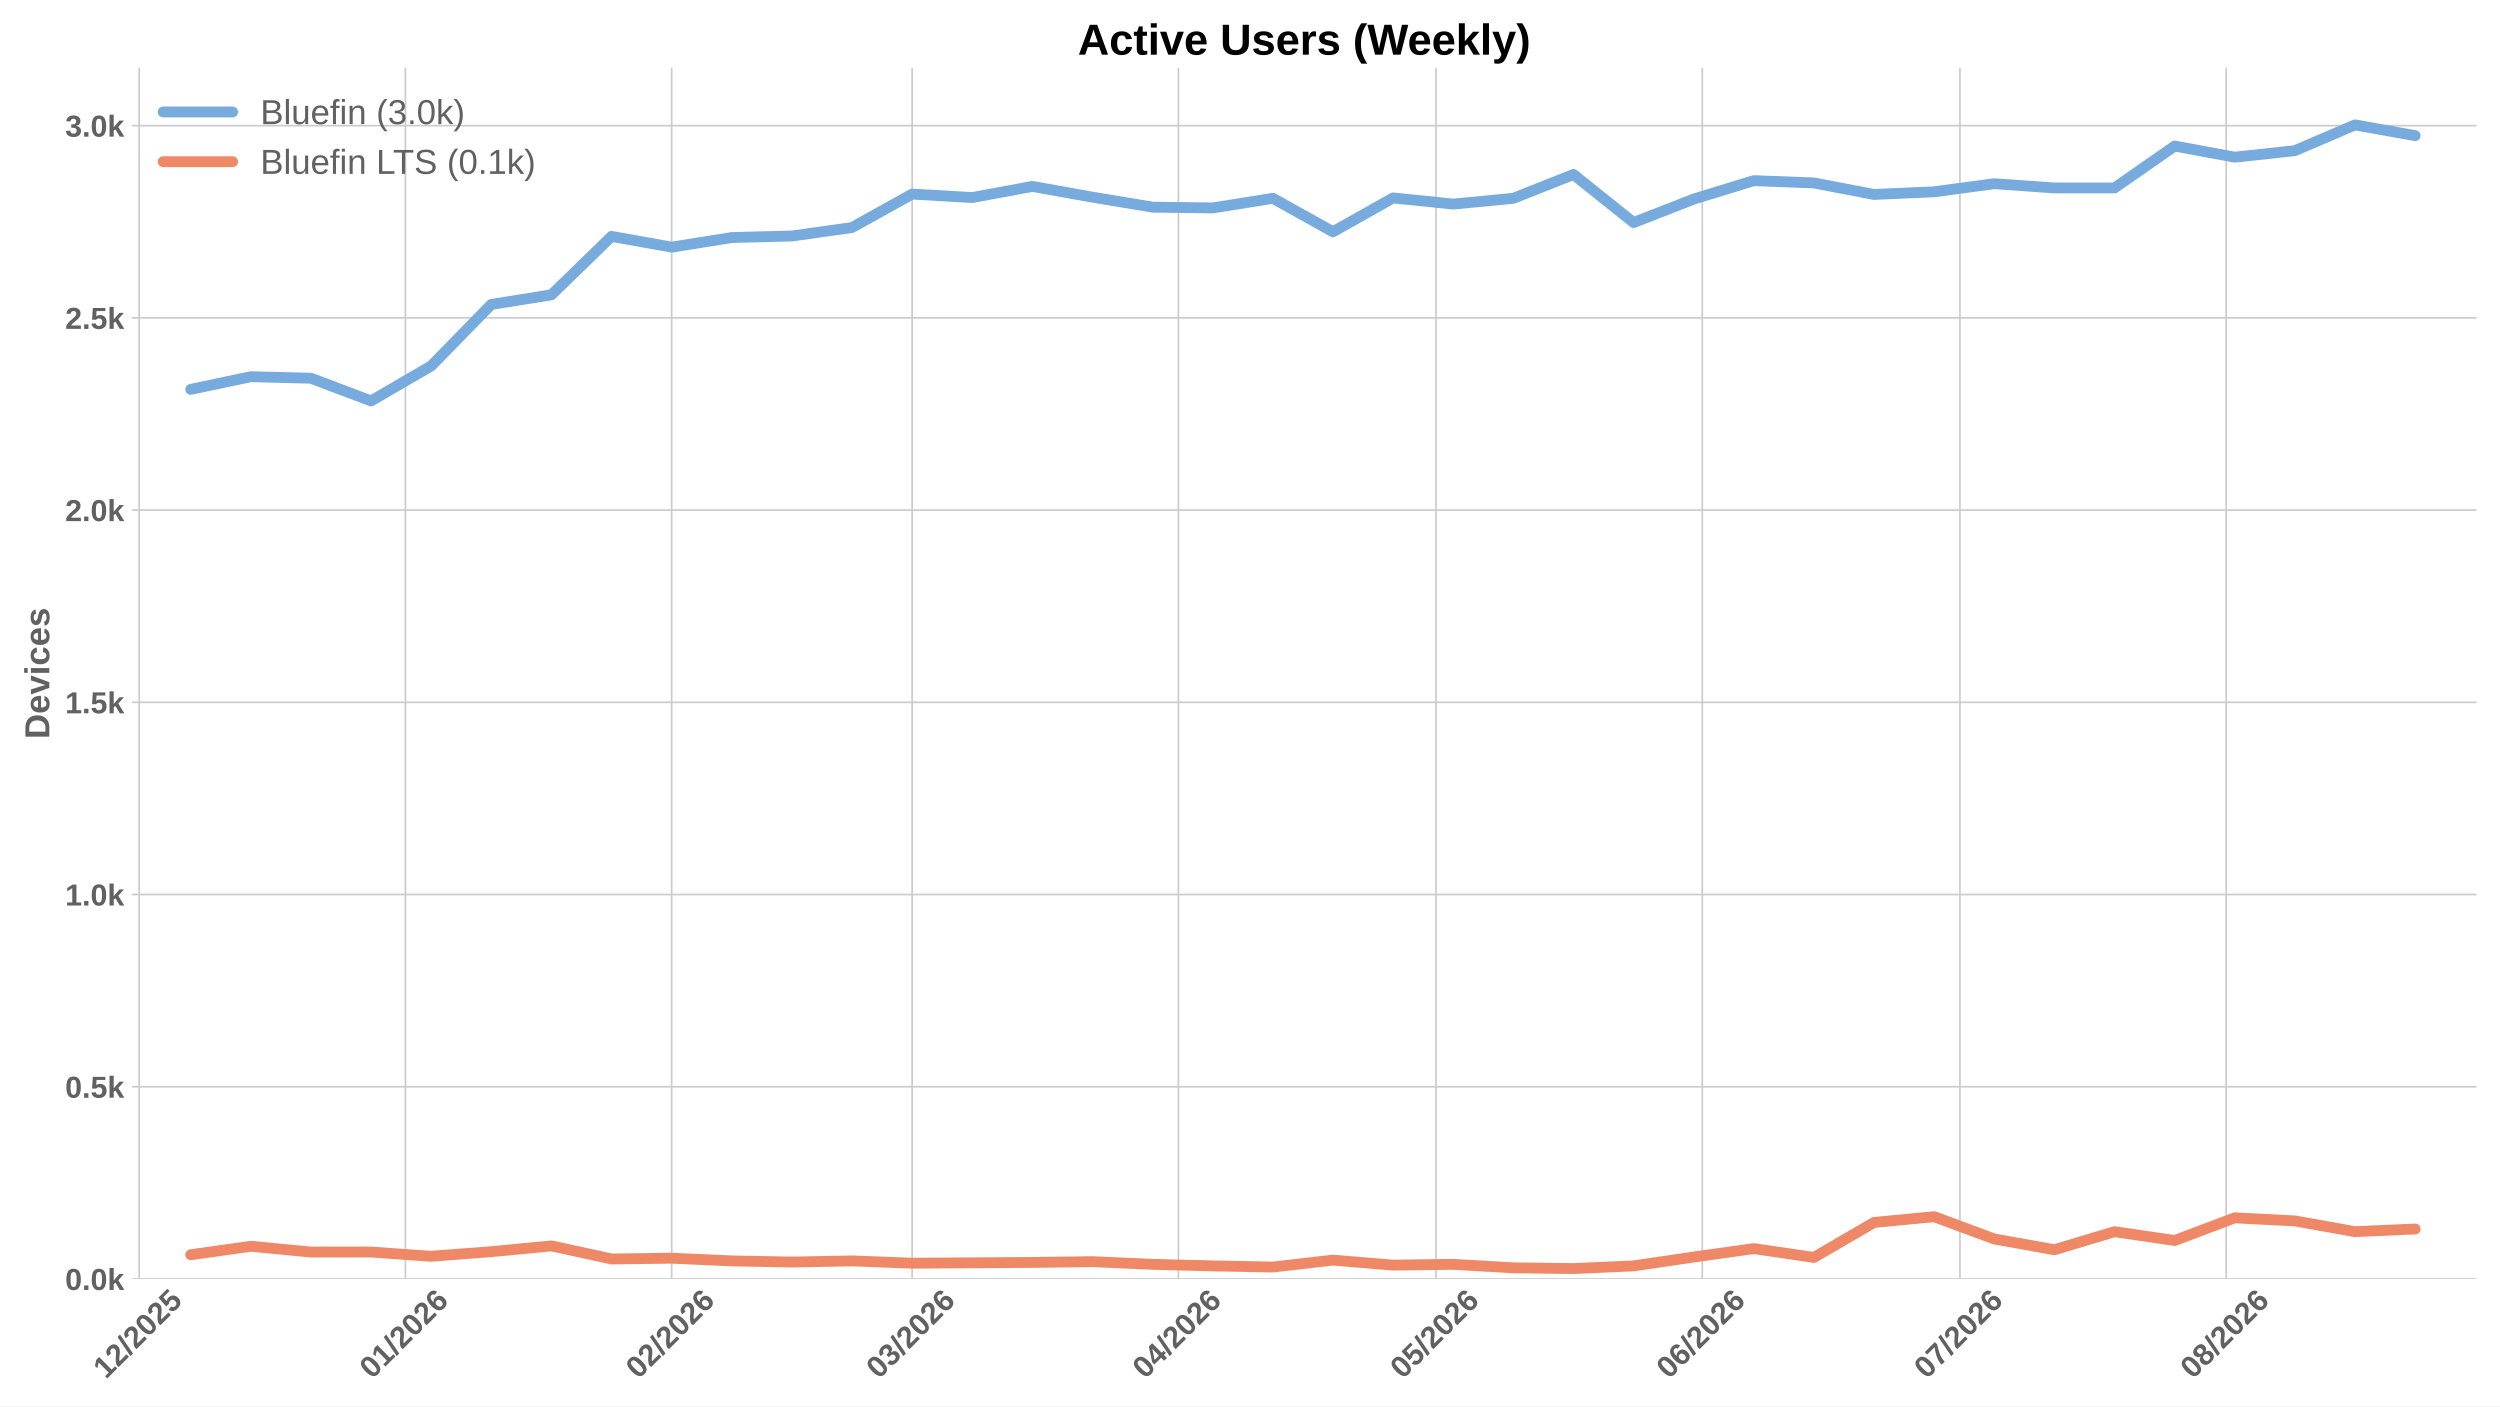
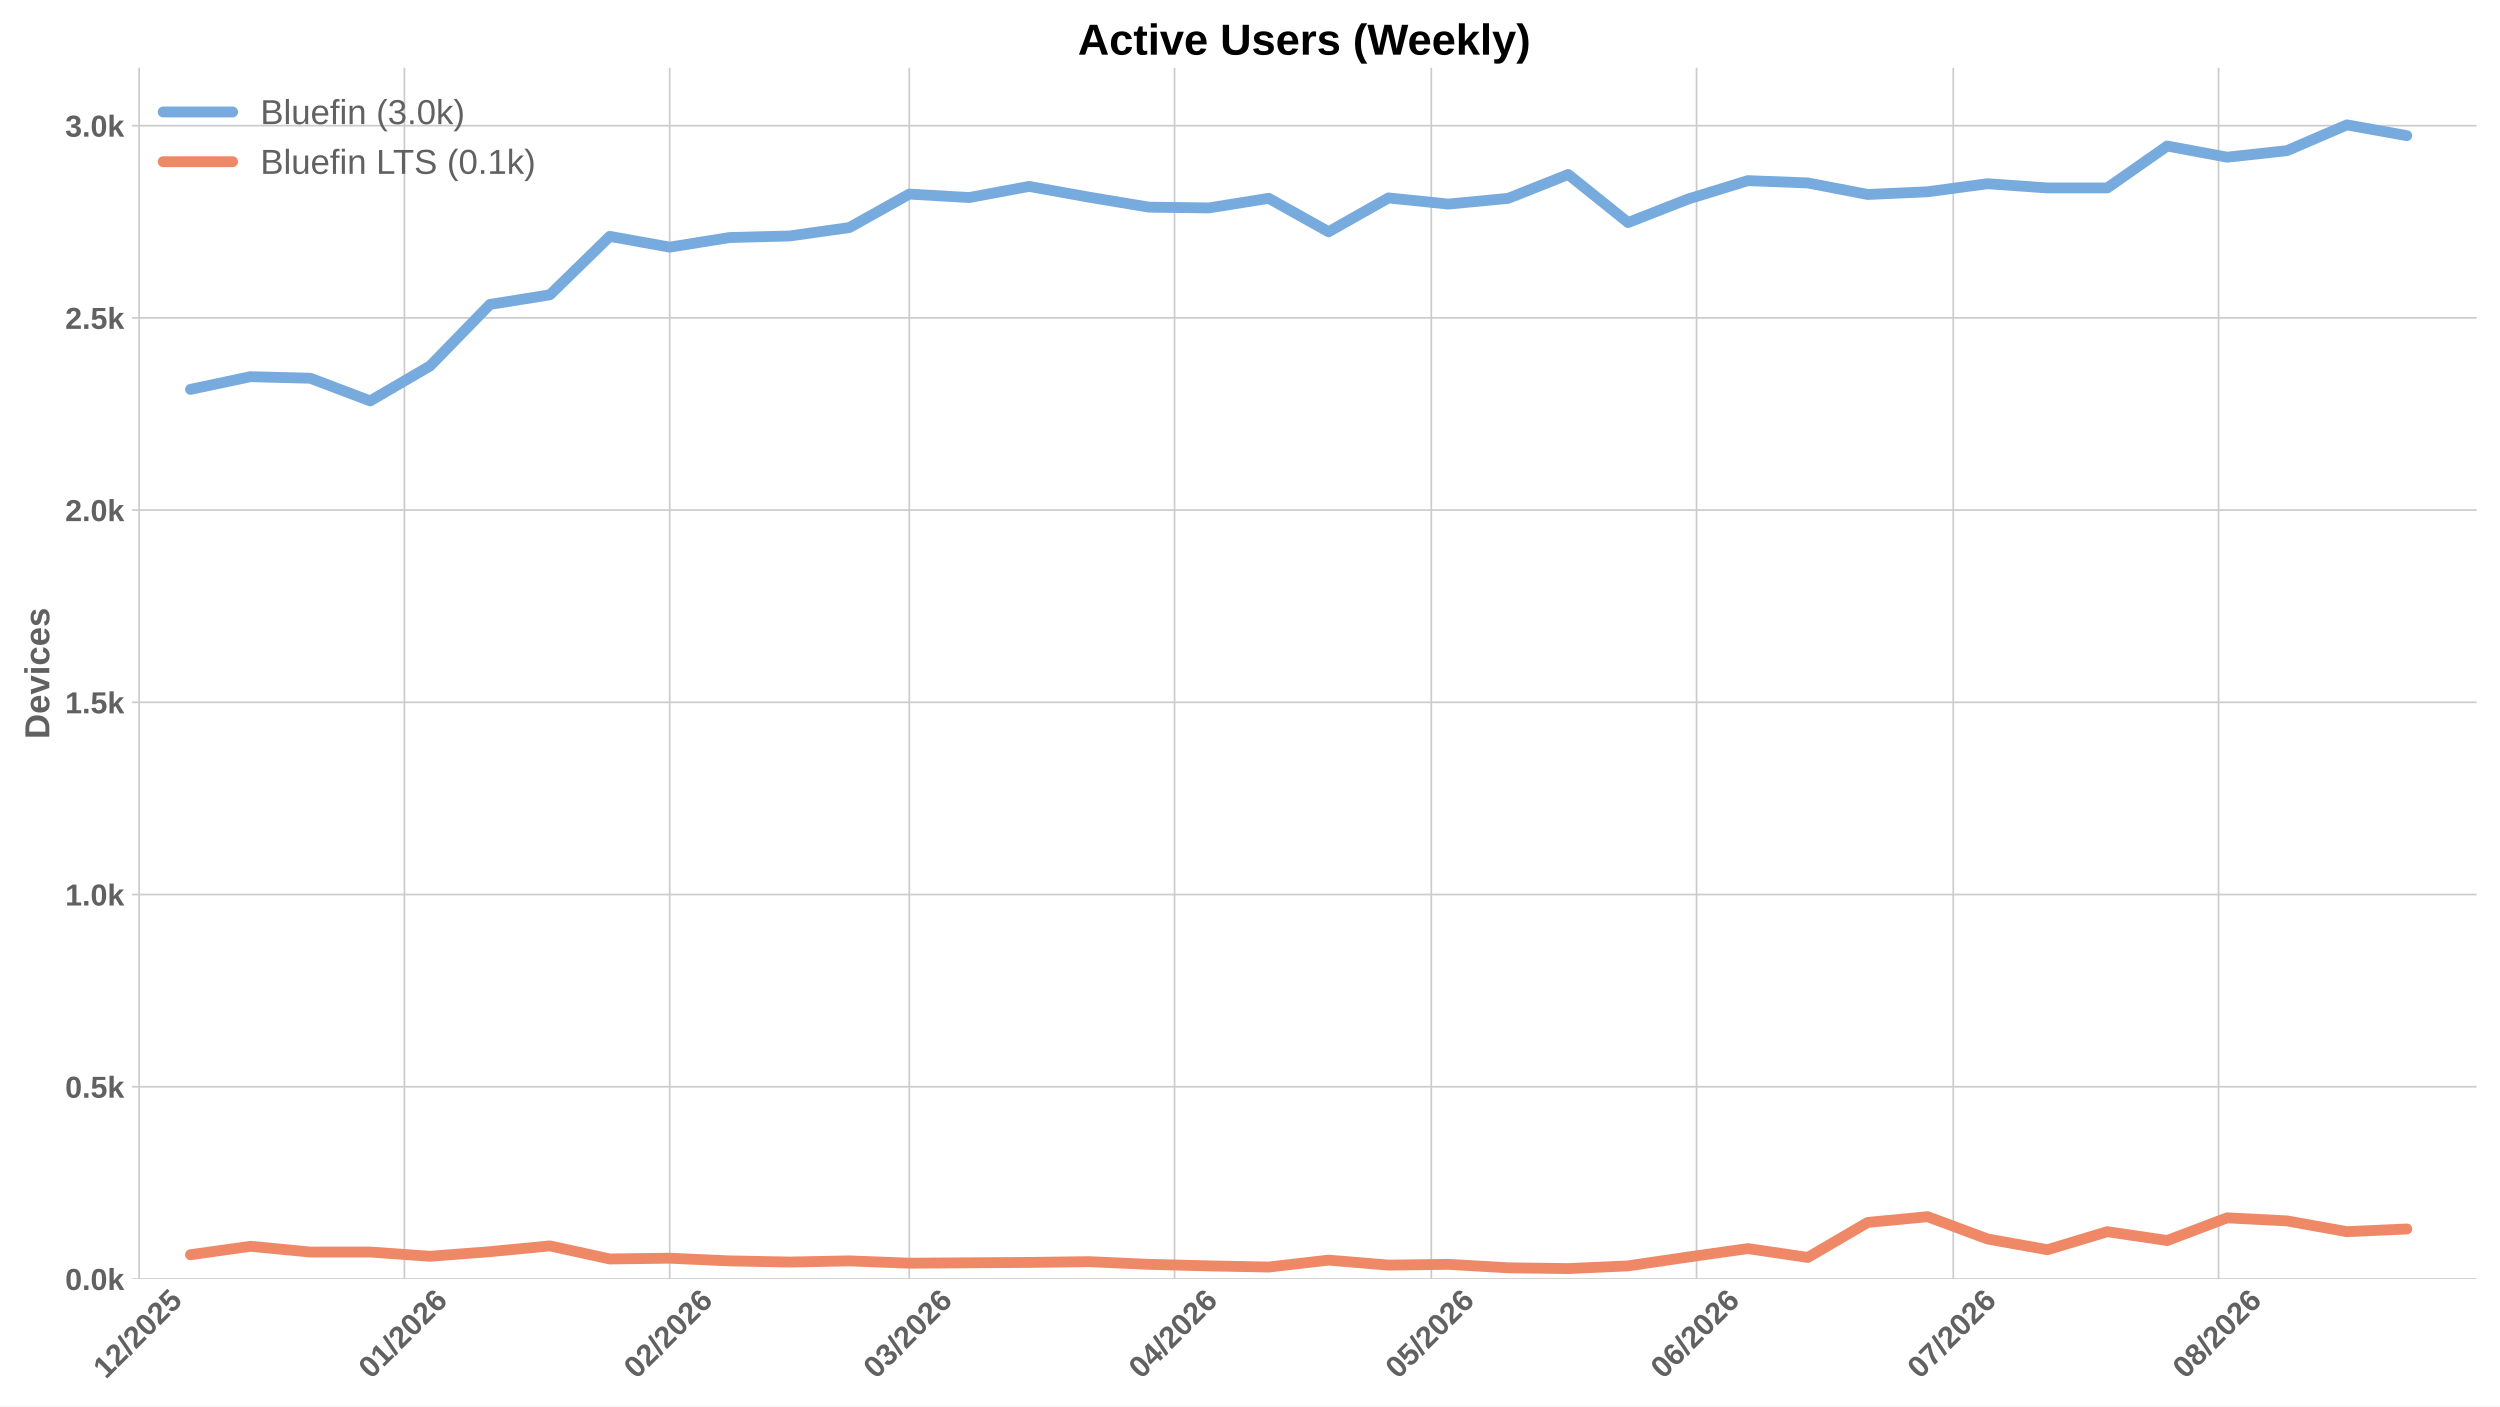
<svg xmlns="http://www.w3.org/2000/svg" xmlns:xlink="http://www.w3.org/1999/xlink" width="1152pt" height="648pt" viewBox="0 0 1152 648" version="1.1">
  <defs>
    <style type="text/css">*{stroke-linejoin: round; stroke-linecap: butt}</style>
  </defs>
  <g id="figure_1">
    <g id="patch_1">
      <path d="M 0 648  L 1152 648  L 1152 0  L 0 0  z " style="fill: #ffffff" />
    </g>
    <g id="axes_1">
      <g id="patch_2">
        <path d="M 60.78 589.343  L 1141.2 589.343  L 1141.2 31.2  L 60.78 31.2  z " style="fill: #ffffff" />
      </g>
      <g id="matplotlib.axis_1">
        <g id="xtick_1">
          <g id="line2d_1">
-             <path d="M 64.134 589.343  L 64.134 31.2  " clip-path="url(#p8ce7e74203)" style="fill: none; stroke: #cccccc; stroke-width: 0.8; stroke-linecap: round" />
+             <path d="M 64.121 589.343  L 64.121 31.2  " clip-path="url(#p539573b011)" style="fill: none; stroke: #cccccc; stroke-width: 0.8; stroke-linecap: round" />
          </g>
          <g id="line2d_2" />
          <g id="text_1">
-             <g style="fill: #616161" transform="translate(48.80349 635.7977) rotate(-45) scale(0.14 -0.14)">
+             <g style="fill: #616161" transform="translate(48.79023 635.7977) rotate(-45) scale(0.14 -0.14)">
              <defs>
                <path id="LiberationSans-Bold-31" d="M 403 0  L 403 653  L 1494 653  L 1494 3656  L 438 2997  L 438 3688  L 1541 4403  L 2372 4403  L 2372 653  L 3381 653  L 3381 0  L 403 0  z " transform="scale(0.015625)" />
                <path id="LiberationSans-Bold-32" d="M 222 0  L 222 609  Q 394 988 711 1347  Q 1028 1706 1509 2097  Q 1972 2472 2158 2715  Q 2344 2959 2344 3194  Q 2344 3769 1766 3769  Q 1484 3769 1336 3617  Q 1188 3466 1144 3163  L 259 3213  Q 334 3825 717 4147  Q 1100 4469 1759 4469  Q 2472 4469 2853 4144  Q 3234 3819 3234 3231  Q 3234 2922 3112 2672  Q 2991 2422 2800 2211  Q 2609 2000 2376 1815  Q 2144 1631 1925 1456  Q 1706 1281 1526 1103  Q 1347 925 1259 722  L 3303 722  L 3303 0  L 222 0  z " transform="scale(0.015625)" />
                <path id="LiberationSans-Bold-2f" d="M 63 -128  L 972 4638  L 1716 4638  L 822 -128  L 63 -128  z " transform="scale(0.015625)" />
                <path id="LiberationSans-Bold-30" d="M 3297 2203  Q 3297 1088 2914 512  Q 2531 -63 1766 -63  Q 253 -63 253 2203  Q 253 2994 418 3494  Q 584 3994 915 4231  Q 1247 4469 1791 4469  Q 2572 4469 2934 3903  Q 3297 3338 3297 2203  z M 2416 2203  Q 2416 2813 2356 3150  Q 2297 3488 2165 3634  Q 2034 3781 1784 3781  Q 1519 3781 1383 3632  Q 1247 3484 1189 3148  Q 1131 2813 1131 2203  Q 1131 1600 1192 1261  Q 1253 922 1386 775  Q 1519 628 1772 628  Q 2022 628 2158 783  Q 2294 938 2355 1278  Q 2416 1619 2416 2203  z " transform="scale(0.015625)" />
                <path id="LiberationSans-Bold-35" d="M 3381 1466  Q 3381 766 2945 351  Q 2509 -63 1750 -63  Q 1088 -63 689 235  Q 291 534 197 1100  L 1075 1172  Q 1144 891 1319 762  Q 1494 634 1759 634  Q 2088 634 2283 843  Q 2478 1053 2478 1447  Q 2478 1794 2293 2001  Q 2109 2209 1778 2209  Q 1413 2209 1181 1925  L 325 1925  L 478 4403  L 3125 4403  L 3125 3750  L 1275 3750  L 1203 2638  Q 1522 2919 2000 2919  Q 2628 2919 3004 2528  Q 3381 2138 3381 1466  z " transform="scale(0.015625)" />
              </defs>
              <use xlink:href="#LiberationSans-Bold-31" />
              <use xlink:href="#LiberationSans-Bold-32" transform="translate(55.61523 0)" />
              <use xlink:href="#LiberationSans-Bold-2f" transform="translate(111.2305 0)" />
              <use xlink:href="#LiberationSans-Bold-32" transform="translate(139.0137 0)" />
              <use xlink:href="#LiberationSans-Bold-30" transform="translate(194.6289 0)" />
              <use xlink:href="#LiberationSans-Bold-32" transform="translate(250.2441 0)" />
              <use xlink:href="#LiberationSans-Bold-35" transform="translate(305.8594 0)" />
            </g>
          </g>
        </g>
        <g id="xtick_2">
          <g id="line2d_3">
-             <path d="M 186.819 589.343  L 186.819 31.2  " clip-path="url(#p8ce7e74203)" style="fill: none; stroke: #cccccc; stroke-width: 0.8; stroke-linecap: round" />
+             <path d="M 186.358 589.343  L 186.358 31.2  " clip-path="url(#p539573b011)" style="fill: none; stroke: #cccccc; stroke-width: 0.8; stroke-linecap: round" />
          </g>
          <g id="line2d_4" />
          <g id="text_2">
-             <g style="fill: #616161" transform="translate(171.4885 635.7977) rotate(-45) scale(0.14 -0.14)">
+             <g style="fill: #616161" transform="translate(171.0275 635.7977) rotate(-45) scale(0.14 -0.14)">
              <defs>
                <path id="LiberationSans-Bold-36" d="M 3328 1441  Q 3328 738 2934 337  Q 2541 -63 1847 -63  Q 1069 -63 651 482  Q 234 1028 234 2100  Q 234 3278 657 3873  Q 1081 4469 1869 4469  Q 2428 4469 2751 4222  Q 3075 3975 3209 3456  L 2381 3341  Q 2263 3775 1850 3775  Q 1497 3775 1295 3422  Q 1094 3069 1094 2350  Q 1234 2584 1484 2709  Q 1734 2834 2050 2834  Q 2641 2834 2984 2459  Q 3328 2084 3328 1441  z M 2447 1416  Q 2447 1791 2273 1989  Q 2100 2188 1797 2188  Q 1506 2188 1331 2002  Q 1156 1816 1156 1509  Q 1156 1125 1339 873  Q 1522 622 1819 622  Q 2116 622 2281 833  Q 2447 1044 2447 1416  z " transform="scale(0.015625)" />
              </defs>
              <use xlink:href="#LiberationSans-Bold-30" />
              <use xlink:href="#LiberationSans-Bold-31" transform="translate(55.61523 0)" />
              <use xlink:href="#LiberationSans-Bold-2f" transform="translate(111.2305 0)" />
              <use xlink:href="#LiberationSans-Bold-32" transform="translate(139.0137 0)" />
              <use xlink:href="#LiberationSans-Bold-30" transform="translate(194.6289 0)" />
              <use xlink:href="#LiberationSans-Bold-32" transform="translate(250.2441 0)" />
              <use xlink:href="#LiberationSans-Bold-36" transform="translate(305.8594 0)" />
            </g>
          </g>
        </g>
        <g id="xtick_3">
          <g id="line2d_5">
-             <path d="M 309.504 589.343  L 309.504 31.2  " clip-path="url(#p8ce7e74203)" style="fill: none; stroke: #cccccc; stroke-width: 0.8; stroke-linecap: round" />
+             <path d="M 308.595 589.343  L 308.595 31.2  " clip-path="url(#p539573b011)" style="fill: none; stroke: #cccccc; stroke-width: 0.8; stroke-linecap: round" />
          </g>
          <g id="line2d_6" />
          <g id="text_3">
-             <g style="fill: #616161" transform="translate(294.1736 635.7977) rotate(-45) scale(0.14 -0.14)">
+             <g style="fill: #616161" transform="translate(293.2648 635.7977) rotate(-45) scale(0.14 -0.14)">
              <use xlink:href="#LiberationSans-Bold-30" />
              <use xlink:href="#LiberationSans-Bold-32" transform="translate(55.61523 0)" />
              <use xlink:href="#LiberationSans-Bold-2f" transform="translate(111.2305 0)" />
              <use xlink:href="#LiberationSans-Bold-32" transform="translate(139.0137 0)" />
              <use xlink:href="#LiberationSans-Bold-30" transform="translate(194.6289 0)" />
              <use xlink:href="#LiberationSans-Bold-32" transform="translate(250.2441 0)" />
              <use xlink:href="#LiberationSans-Bold-36" transform="translate(305.8594 0)" />
            </g>
          </g>
        </g>
        <g id="xtick_4">
          <g id="line2d_7">
-             <path d="M 420.316 589.343  L 420.316 31.2  " clip-path="url(#p8ce7e74203)" style="fill: none; stroke: #cccccc; stroke-width: 0.8; stroke-linecap: round" />
+             <path d="M 419.003 589.343  L 419.003 31.2  " clip-path="url(#p539573b011)" style="fill: none; stroke: #cccccc; stroke-width: 0.8; stroke-linecap: round" />
          </g>
          <g id="line2d_8" />
          <g id="text_4">
-             <g style="fill: #616161" transform="translate(404.9859 635.7977) rotate(-45) scale(0.14 -0.14)">
+             <g style="fill: #616161" transform="translate(403.6727 635.7977) rotate(-45) scale(0.14 -0.14)">
              <defs>
                <path id="LiberationSans-Bold-33" d="M 3328 1222  Q 3328 603 2922 265  Q 2516 -72 1766 -72  Q 1056 -72 637 254  Q 219 581 147 1197  L 1041 1275  Q 1125 641 1763 641  Q 2078 641 2253 797  Q 2428 953 2428 1275  Q 2428 1569 2215 1725  Q 2003 1881 1584 1881  L 1278 1881  L 1278 2591  L 1566 2591  Q 1944 2591 2134 2745  Q 2325 2900 2325 3188  Q 2325 3459 2173 3614  Q 2022 3769 1731 3769  Q 1459 3769 1292 3619  Q 1125 3469 1100 3194  L 222 3256  Q 291 3825 694 4147  Q 1097 4469 1747 4469  Q 2438 4469 2827 4158  Q 3216 3847 3216 3297  Q 3216 2884 2973 2618  Q 2731 2353 2275 2266  L 2275 2253  Q 2781 2194 3054 1920  Q 3328 1647 3328 1222  z " transform="scale(0.015625)" />
              </defs>
              <use xlink:href="#LiberationSans-Bold-30" />
              <use xlink:href="#LiberationSans-Bold-33" transform="translate(55.61523 0)" />
              <use xlink:href="#LiberationSans-Bold-2f" transform="translate(111.2305 0)" />
              <use xlink:href="#LiberationSans-Bold-32" transform="translate(139.0137 0)" />
              <use xlink:href="#LiberationSans-Bold-30" transform="translate(194.6289 0)" />
              <use xlink:href="#LiberationSans-Bold-32" transform="translate(250.2441 0)" />
              <use xlink:href="#LiberationSans-Bold-36" transform="translate(305.8594 0)" />
            </g>
          </g>
        </g>
        <g id="xtick_5">
          <g id="line2d_9">
-             <path d="M 543.001 589.343  L 543.001 31.2  " clip-path="url(#p8ce7e74203)" style="fill: none; stroke: #cccccc; stroke-width: 0.8; stroke-linecap: round" />
+             <path d="M 541.24 589.343  L 541.24 31.2  " clip-path="url(#p539573b011)" style="fill: none; stroke: #cccccc; stroke-width: 0.8; stroke-linecap: round" />
          </g>
          <g id="line2d_10" />
          <g id="text_5">
-             <g style="fill: #616161" transform="translate(527.671 635.7977) rotate(-45) scale(0.14 -0.14)">
+             <g style="fill: #616161" transform="translate(525.91 635.7977) rotate(-45) scale(0.14 -0.14)">
              <defs>
                <path id="LiberationSans-Bold-34" d="M 2938 897  L 2938 0  L 2100 0  L 2100 897  L 97 897  L 97 1556  L 1956 4403  L 2938 4403  L 2938 1550  L 3525 1550  L 3525 897  L 2938 897  z M 2100 2991  Q 2100 3159 2111 3356  Q 2122 3553 2128 3609  Q 2047 3434 1834 3103  L 813 1550  L 2100 1550  L 2100 2991  z " transform="scale(0.015625)" />
              </defs>
              <use xlink:href="#LiberationSans-Bold-30" />
              <use xlink:href="#LiberationSans-Bold-34" transform="translate(55.61523 0)" />
              <use xlink:href="#LiberationSans-Bold-2f" transform="translate(111.2305 0)" />
              <use xlink:href="#LiberationSans-Bold-32" transform="translate(139.0137 0)" />
              <use xlink:href="#LiberationSans-Bold-30" transform="translate(194.6289 0)" />
              <use xlink:href="#LiberationSans-Bold-32" transform="translate(250.2441 0)" />
              <use xlink:href="#LiberationSans-Bold-36" transform="translate(305.8594 0)" />
            </g>
          </g>
        </g>
        <g id="xtick_6">
          <g id="line2d_11">
-             <path d="M 661.729 589.343  L 661.729 31.2  " clip-path="url(#p8ce7e74203)" style="fill: none; stroke: #cccccc; stroke-width: 0.8; stroke-linecap: round" />
+             <path d="M 659.534 589.343  L 659.534 31.2  " clip-path="url(#p539573b011)" style="fill: none; stroke: #cccccc; stroke-width: 0.8; stroke-linecap: round" />
          </g>
          <g id="line2d_12" />
          <g id="text_6">
-             <g style="fill: #616161" transform="translate(646.3984 635.7977) rotate(-45) scale(0.14 -0.14)">
+             <g style="fill: #616161" transform="translate(644.2042 635.7977) rotate(-45) scale(0.14 -0.14)">
              <use xlink:href="#LiberationSans-Bold-30" />
              <use xlink:href="#LiberationSans-Bold-35" transform="translate(55.61523 0)" />
              <use xlink:href="#LiberationSans-Bold-2f" transform="translate(111.2305 0)" />
              <use xlink:href="#LiberationSans-Bold-32" transform="translate(139.0137 0)" />
              <use xlink:href="#LiberationSans-Bold-30" transform="translate(194.6289 0)" />
              <use xlink:href="#LiberationSans-Bold-32" transform="translate(250.2441 0)" />
              <use xlink:href="#LiberationSans-Bold-36" transform="translate(305.8594 0)" />
            </g>
          </g>
        </g>
        <g id="xtick_7">
          <g id="line2d_13">
-             <path d="M 784.414 589.343  L 784.414 31.2  " clip-path="url(#p8ce7e74203)" style="fill: none; stroke: #cccccc; stroke-width: 0.8; stroke-linecap: round" />
+             <path d="M 781.772 589.343  L 781.772 31.2  " clip-path="url(#p539573b011)" style="fill: none; stroke: #cccccc; stroke-width: 0.8; stroke-linecap: round" />
          </g>
          <g id="line2d_14" />
          <g id="text_7">
-             <g style="fill: #616161" transform="translate(769.0835 635.7977) rotate(-45) scale(0.14 -0.14)">
+             <g style="fill: #616161" transform="translate(766.4415 635.7977) rotate(-45) scale(0.14 -0.14)">
              <use xlink:href="#LiberationSans-Bold-30" />
              <use xlink:href="#LiberationSans-Bold-36" transform="translate(55.61523 0)" />
              <use xlink:href="#LiberationSans-Bold-2f" transform="translate(111.2305 0)" />
              <use xlink:href="#LiberationSans-Bold-32" transform="translate(139.0137 0)" />
              <use xlink:href="#LiberationSans-Bold-30" transform="translate(194.6289 0)" />
              <use xlink:href="#LiberationSans-Bold-32" transform="translate(250.2441 0)" />
              <use xlink:href="#LiberationSans-Bold-36" transform="translate(305.8594 0)" />
            </g>
          </g>
        </g>
        <g id="xtick_8">
          <g id="line2d_15">
-             <path d="M 903.141 589.343  L 903.141 31.2  " clip-path="url(#p8ce7e74203)" style="fill: none; stroke: #cccccc; stroke-width: 0.8; stroke-linecap: round" />
+             <path d="M 900.066 589.343  L 900.066 31.2  " clip-path="url(#p539573b011)" style="fill: none; stroke: #cccccc; stroke-width: 0.8; stroke-linecap: round" />
          </g>
          <g id="line2d_16" />
          <g id="text_8">
-             <g style="fill: #616161" transform="translate(887.811 635.7977) rotate(-45) scale(0.14 -0.14)">
+             <g style="fill: #616161" transform="translate(884.7356 635.7977) rotate(-45) scale(0.14 -0.14)">
              <defs>
                <path id="LiberationSans-Bold-37" d="M 3278 3706  Q 2981 3238 2717 2797  Q 2453 2356 2256 1911  Q 2059 1466 1945 995  Q 1831 525 1831 0  L 916 0  Q 916 550 1059 1064  Q 1203 1578 1475 2111  Q 1747 2644 2463 3681  L 275 3681  L 275 4403  L 3278 4403  L 3278 3706  z " transform="scale(0.015625)" />
              </defs>
              <use xlink:href="#LiberationSans-Bold-30" />
              <use xlink:href="#LiberationSans-Bold-37" transform="translate(55.61523 0)" />
              <use xlink:href="#LiberationSans-Bold-2f" transform="translate(111.2305 0)" />
              <use xlink:href="#LiberationSans-Bold-32" transform="translate(139.0137 0)" />
              <use xlink:href="#LiberationSans-Bold-30" transform="translate(194.6289 0)" />
              <use xlink:href="#LiberationSans-Bold-32" transform="translate(250.2441 0)" />
              <use xlink:href="#LiberationSans-Bold-36" transform="translate(305.8594 0)" />
            </g>
          </g>
        </g>
        <g id="xtick_9">
          <g id="line2d_17">
-             <path d="M 1025.826 589.343  L 1025.826 31.2  " clip-path="url(#p8ce7e74203)" style="fill: none; stroke: #cccccc; stroke-width: 0.8; stroke-linecap: round" />
+             <path d="M 1022.303 589.343  L 1022.303 31.2  " clip-path="url(#p539573b011)" style="fill: none; stroke: #cccccc; stroke-width: 0.8; stroke-linecap: round" />
          </g>
          <g id="line2d_18" />
          <g id="text_9">
-             <g style="fill: #616161" transform="translate(1010.496 635.7977) rotate(-45) scale(0.14 -0.14)">
+             <g style="fill: #616161" transform="translate(1006.973 635.7977) rotate(-45) scale(0.14 -0.14)">
              <defs>
                <path id="LiberationSans-Bold-38" d="M 3363 1241  Q 3363 622 2953 279  Q 2544 -63 1784 -63  Q 1031 -63 617 278  Q 203 619 203 1234  Q 203 1656 447 1945  Q 691 2234 1100 2303  L 1100 2316  Q 744 2394 525 2669  Q 306 2944 306 3303  Q 306 3844 689 4156  Q 1072 4469 1772 4469  Q 2488 4469 2870 4164  Q 3253 3859 3253 3297  Q 3253 2938 3036 2666  Q 2819 2394 2453 2322  L 2453 2309  Q 2878 2241 3120 1961  Q 3363 1681 3363 1241  z M 2350 3250  Q 2350 3563 2206 3708  Q 2063 3853 1772 3853  Q 1203 3853 1203 3250  Q 1203 2619 1778 2619  Q 2066 2619 2208 2766  Q 2350 2913 2350 3250  z M 2453 1313  Q 2453 2003 1766 2003  Q 1447 2003 1276 1822  Q 1106 1641 1106 1300  Q 1106 913 1275 734  Q 1444 556 1791 556  Q 2131 556 2292 734  Q 2453 913 2453 1313  z " transform="scale(0.015625)" />
              </defs>
              <use xlink:href="#LiberationSans-Bold-30" />
              <use xlink:href="#LiberationSans-Bold-38" transform="translate(55.61523 0)" />
              <use xlink:href="#LiberationSans-Bold-2f" transform="translate(111.2305 0)" />
              <use xlink:href="#LiberationSans-Bold-32" transform="translate(139.0137 0)" />
              <use xlink:href="#LiberationSans-Bold-30" transform="translate(194.6289 0)" />
              <use xlink:href="#LiberationSans-Bold-32" transform="translate(250.2441 0)" />
              <use xlink:href="#LiberationSans-Bold-36" transform="translate(305.8594 0)" />
            </g>
          </g>
        </g>
      </g>
      <g id="matplotlib.axis_2">
        <g id="ytick_1">
          <g id="line2d_19">
-             <path d="M 60.78 589.343  L 1141.2 589.343  " clip-path="url(#p8ce7e74203)" style="fill: none; stroke: #cccccc; stroke-width: 0.8; stroke-linecap: round" />
+             <path d="M 60.78 589.343  L 1141.2 589.343  " clip-path="url(#p539573b011)" style="fill: none; stroke: #cccccc; stroke-width: 0.8; stroke-linecap: round" />
          </g>
          <g id="line2d_20" />
          <g id="text_10">
            <g style="fill: #616161" transform="translate(30.03469 594.416) scale(0.14 -0.14)">
              <defs>
                <path id="LiberationSans-Bold-2e" d="M 434 0  L 434 953  L 1338 953  L 1338 0  L 434 0  z " transform="scale(0.015625)" />
                <path id="LiberationSans-Bold-6b" d="M 2606 0  L 1703 1531  L 1325 1269  L 1325 0  L 447 0  L 447 4638  L 1325 4638  L 1325 1981  L 2531 3381  L 3475 3381  L 2288 2063  L 3566 0  L 2606 0  z " transform="scale(0.015625)" />
              </defs>
              <use xlink:href="#LiberationSans-Bold-30" />
              <use xlink:href="#LiberationSans-Bold-2e" transform="translate(55.61523 0)" />
              <use xlink:href="#LiberationSans-Bold-30" transform="translate(83.39844 0)" />
              <use xlink:href="#LiberationSans-Bold-6b" transform="translate(139.0137 0)" />
            </g>
          </g>
        </g>
        <g id="ytick_2">
          <g id="line2d_21">
-             <path d="M 60.78 500.77  L 1141.2 500.77  " clip-path="url(#p8ce7e74203)" style="fill: none; stroke: #cccccc; stroke-width: 0.8; stroke-linecap: round" />
+             <path d="M 60.78 500.77  L 1141.2 500.77  " clip-path="url(#p539573b011)" style="fill: none; stroke: #cccccc; stroke-width: 0.8; stroke-linecap: round" />
          </g>
          <g id="line2d_22" />
          <g id="text_11">
            <g style="fill: #616161" transform="translate(30.03469 505.8429) scale(0.14 -0.14)">
              <use xlink:href="#LiberationSans-Bold-30" />
              <use xlink:href="#LiberationSans-Bold-2e" transform="translate(55.61523 0)" />
              <use xlink:href="#LiberationSans-Bold-35" transform="translate(83.39844 0)" />
              <use xlink:href="#LiberationSans-Bold-6b" transform="translate(139.0137 0)" />
            </g>
          </g>
        </g>
        <g id="ytick_3">
          <g id="line2d_23">
-             <path d="M 60.78 412.197  L 1141.2 412.197  " clip-path="url(#p8ce7e74203)" style="fill: none; stroke: #cccccc; stroke-width: 0.8; stroke-linecap: round" />
+             <path d="M 60.78 412.197  L 1141.2 412.197  " clip-path="url(#p539573b011)" style="fill: none; stroke: #cccccc; stroke-width: 0.8; stroke-linecap: round" />
          </g>
          <g id="line2d_24" />
          <g id="text_12">
            <g style="fill: #616161" transform="translate(30.03469 417.2699) scale(0.14 -0.14)">
              <use xlink:href="#LiberationSans-Bold-31" />
              <use xlink:href="#LiberationSans-Bold-2e" transform="translate(55.61523 0)" />
              <use xlink:href="#LiberationSans-Bold-30" transform="translate(83.39844 0)" />
              <use xlink:href="#LiberationSans-Bold-6b" transform="translate(139.0137 0)" />
            </g>
          </g>
        </g>
        <g id="ytick_4">
          <g id="line2d_25">
-             <path d="M 60.78 323.624  L 1141.2 323.624  " clip-path="url(#p8ce7e74203)" style="fill: none; stroke: #cccccc; stroke-width: 0.8; stroke-linecap: round" />
+             <path d="M 60.78 323.624  L 1141.2 323.624  " clip-path="url(#p539573b011)" style="fill: none; stroke: #cccccc; stroke-width: 0.8; stroke-linecap: round" />
          </g>
          <g id="line2d_26" />
          <g id="text_13">
            <g style="fill: #616161" transform="translate(30.03469 328.6968) scale(0.14 -0.14)">
              <use xlink:href="#LiberationSans-Bold-31" />
              <use xlink:href="#LiberationSans-Bold-2e" transform="translate(55.61523 0)" />
              <use xlink:href="#LiberationSans-Bold-35" transform="translate(83.39844 0)" />
              <use xlink:href="#LiberationSans-Bold-6b" transform="translate(139.0137 0)" />
            </g>
          </g>
        </g>
        <g id="ytick_5">
          <g id="line2d_27">
-             <path d="M 60.78 235.051  L 1141.2 235.051  " clip-path="url(#p8ce7e74203)" style="fill: none; stroke: #cccccc; stroke-width: 0.8; stroke-linecap: round" />
+             <path d="M 60.78 235.051  L 1141.2 235.051  " clip-path="url(#p539573b011)" style="fill: none; stroke: #cccccc; stroke-width: 0.8; stroke-linecap: round" />
          </g>
          <g id="line2d_28" />
          <g id="text_14">
            <g style="fill: #616161" transform="translate(30.03469 240.1237) scale(0.14 -0.14)">
              <use xlink:href="#LiberationSans-Bold-32" />
              <use xlink:href="#LiberationSans-Bold-2e" transform="translate(55.61523 0)" />
              <use xlink:href="#LiberationSans-Bold-30" transform="translate(83.39844 0)" />
              <use xlink:href="#LiberationSans-Bold-6b" transform="translate(139.0137 0)" />
            </g>
          </g>
        </g>
        <g id="ytick_6">
          <g id="line2d_29">
-             <path d="M 60.78 146.478  L 1141.2 146.478  " clip-path="url(#p8ce7e74203)" style="fill: none; stroke: #cccccc; stroke-width: 0.8; stroke-linecap: round" />
+             <path d="M 60.78 146.478  L 1141.2 146.478  " clip-path="url(#p539573b011)" style="fill: none; stroke: #cccccc; stroke-width: 0.8; stroke-linecap: round" />
          </g>
          <g id="line2d_30" />
          <g id="text_15">
            <g style="fill: #616161" transform="translate(30.03469 151.5507) scale(0.14 -0.14)">
              <use xlink:href="#LiberationSans-Bold-32" />
              <use xlink:href="#LiberationSans-Bold-2e" transform="translate(55.61523 0)" />
              <use xlink:href="#LiberationSans-Bold-35" transform="translate(83.39844 0)" />
              <use xlink:href="#LiberationSans-Bold-6b" transform="translate(139.0137 0)" />
            </g>
          </g>
        </g>
        <g id="ytick_7">
          <g id="line2d_31">
-             <path d="M 60.78 57.905  L 1141.2 57.905  " clip-path="url(#p8ce7e74203)" style="fill: none; stroke: #cccccc; stroke-width: 0.8; stroke-linecap: round" />
+             <path d="M 60.78 57.905  L 1141.2 57.905  " clip-path="url(#p539573b011)" style="fill: none; stroke: #cccccc; stroke-width: 0.8; stroke-linecap: round" />
          </g>
          <g id="line2d_32" />
          <g id="text_16">
            <g style="fill: #616161" transform="translate(30.03469 62.97759) scale(0.14 -0.14)">
              <use xlink:href="#LiberationSans-Bold-33" />
              <use xlink:href="#LiberationSans-Bold-2e" transform="translate(55.61523 0)" />
              <use xlink:href="#LiberationSans-Bold-30" transform="translate(83.39844 0)" />
              <use xlink:href="#LiberationSans-Bold-6b" transform="translate(139.0137 0)" />
            </g>
          </g>
        </g>
        <g id="text_17">
          <g style="fill: #616161" transform="translate(22.71469 340.5153) rotate(-90) scale(0.16 -0.16)">
            <defs>
              <path id="LiberationSans-Bold-44" d="M 4353 2234  Q 4353 1553 4086 1045  Q 3819 538 3330 269  Q 2841 0 2209 0  L 428 0  L 428 4403  L 2022 4403  Q 3134 4403 3743 3842  Q 4353 3281 4353 2234  z M 3425 2234  Q 3425 2944 3056 3317  Q 2688 3691 2003 3691  L 1350 3691  L 1350 713  L 2131 713  Q 2725 713 3075 1122  Q 3425 1531 3425 2234  z " transform="scale(0.015625)" />
              <path id="LiberationSans-Bold-65" d="M 1831 -63  Q 1069 -63 659 389  Q 250 841 250 1706  Q 250 2544 665 2994  Q 1081 3444 1844 3444  Q 2572 3444 2956 2961  Q 3341 2478 3341 1547  L 3341 1522  L 1172 1522  Q 1172 1028 1355 776  Q 1538 525 1875 525  Q 2341 525 2463 928  L 3291 856  Q 2931 -63 1831 -63  z M 1831 2891  Q 1522 2891 1355 2675  Q 1188 2459 1178 2072  L 2491 2072  Q 2466 2481 2294 2686  Q 2122 2891 1831 2891  z " transform="scale(0.015625)" />
              <path id="LiberationSans-Bold-76" d="M 2284 0  L 1234 0  L 25 3381  L 953 3381  L 1544 1491  Q 1591 1334 1766 709  Q 1797 838 1894 1159  Q 1991 1481 2613 3381  L 3531 3381  L 2284 0  z " transform="scale(0.015625)" />
              <path id="LiberationSans-Bold-69" d="M 447 3991  L 447 4638  L 1325 4638  L 1325 3991  L 447 3991  z M 447 0  L 447 3381  L 1325 3381  L 1325 0  L 447 0  z " transform="scale(0.015625)" />
              <path id="LiberationSans-Bold-63" d="M 1856 -63  Q 1088 -63 669 395  Q 250 853 250 1672  Q 250 2509 672 2976  Q 1094 3444 1869 3444  Q 2466 3444 2856 3144  Q 3247 2844 3347 2316  L 2463 2272  Q 2425 2531 2275 2686  Q 2125 2841 1850 2841  Q 1172 2841 1172 1706  Q 1172 538 1863 538  Q 2113 538 2281 695  Q 2450 853 2491 1166  L 3372 1125  Q 3325 778 3123 506  Q 2922 234 2594 85  Q 2266 -63 1856 -63  z " transform="scale(0.015625)" />
              <path id="LiberationSans-Bold-73" d="M 3297 988  Q 3297 497 2895 217  Q 2494 -63 1784 -63  Q 1088 -63 717 157  Q 347 378 225 844  L 997 959  Q 1063 719 1223 619  Q 1384 519 1784 519  Q 2153 519 2322 612  Q 2491 706 2491 906  Q 2491 1069 2355 1164  Q 2219 1259 1894 1325  Q 1150 1472 890 1598  Q 631 1725 495 1926  Q 359 2128 359 2422  Q 359 2906 732 3176  Q 1106 3447 1791 3447  Q 2394 3447 2761 3212  Q 3128 2978 3219 2534  L 2441 2453  Q 2403 2659 2256 2761  Q 2109 2863 1791 2863  Q 1478 2863 1322 2783  Q 1166 2703 1166 2516  Q 1166 2369 1286 2283  Q 1406 2197 1691 2141  Q 2088 2059 2395 1973  Q 2703 1888 2889 1769  Q 3075 1650 3186 1464  Q 3297 1278 3297 988  z " transform="scale(0.015625)" />
            </defs>
            <use xlink:href="#LiberationSans-Bold-44" />
            <use xlink:href="#LiberationSans-Bold-65" transform="translate(72.2168 0)" />
            <use xlink:href="#LiberationSans-Bold-76" transform="translate(127.832 0)" />
            <use xlink:href="#LiberationSans-Bold-69" transform="translate(183.4473 0)" />
            <use xlink:href="#LiberationSans-Bold-63" transform="translate(211.2305 0)" />
            <use xlink:href="#LiberationSans-Bold-65" transform="translate(266.8457 0)" />
            <use xlink:href="#LiberationSans-Bold-73" transform="translate(322.4609 0)" />
          </g>
        </g>
      </g>
      <g id="line2d_33">
-         <path d="M 87.879 179.427  L 115.582 173.581  L 143.285 174.29  L 170.989 184.741  L 198.692 168.621  L 226.395 140.278  L 254.098 135.849  L 281.801 108.923  L 309.504 113.883  L 337.207 109.454  L 364.91 108.746  L 392.613 104.849  L 420.316 89.437  L 448.019 91.031  L 475.722 85.894  L 503.425 90.854  L 531.129 95.46  L 558.832 95.814  L 586.535 91.385  L 614.238 106.797  L 641.941 91.208  L 669.644 94.043  L 697.347 91.385  L 725.05 80.402  L 752.753 102.546  L 780.456 91.74  L 808.159 83.237  L 835.862 84.3  L 863.565 89.614  L 891.269 88.374  L 918.972 84.654  L 946.675 86.602  L 974.378 86.602  L 1002.081 67.294  L 1029.784 72.431  L 1057.487 69.419  L 1085.19 57.55  L 1112.893 62.511  " clip-path="url(#p8ce7e74203)" style="fill: none; stroke: #77aadd; stroke-width: 5; stroke-linecap: round" />
+         <path d="M 87.779 179.427  L 115.381 173.581  L 142.983 174.29  L 170.585 184.741  L 198.187 168.621  L 225.789 140.278  L 253.391 135.849  L 280.993 108.923  L 308.595 113.883  L 336.197 109.454  L 363.799 108.746  L 391.401 104.849  L 419.003 89.437  L 446.605 91.031  L 474.207 85.894  L 501.809 90.854  L 529.411 95.46  L 557.013 95.814  L 584.615 91.385  L 612.217 106.797  L 639.819 91.208  L 667.421 94.043  L 695.023 91.385  L 722.625 80.402  L 750.227 102.546  L 777.829 91.74  L 805.431 83.237  L 833.033 84.3  L 860.635 89.614  L 888.237 88.374  L 915.838 84.654  L 943.44 86.602  L 971.042 86.602  L 998.644 67.294  L 1026.246 72.431  L 1053.848 69.419  L 1081.45 57.55  L 1109.052 62.511  " clip-path="url(#p539573b011)" style="fill: none; stroke: #77aadd; stroke-width: 5; stroke-linecap: round" />
      </g>
      <g id="line2d_34">
-         <path d="M 87.879 578.183  L 115.582 574.286  L 143.285 576.943  L 170.989 576.943  L 198.692 578.892  L 226.395 576.766  L 254.098 574.109  L 281.801 580.132  L 309.504 579.777  L 337.207 581.017  L 364.91 581.549  L 392.613 581.017  L 420.316 582.08  L 448.019 581.903  L 475.722 581.726  L 503.425 581.372  L 531.129 582.612  L 558.832 583.32  L 586.535 583.852  L 614.238 580.663  L 641.941 582.966  L 669.644 582.612  L 697.347 584.206  L 725.05 584.56  L 752.753 583.32  L 780.456 579.246  L 808.159 575.349  L 835.862 579.423  L 863.565 563.303  L 891.269 560.646  L 918.972 570.92  L 946.675 575.88  L 974.378 567.554  L 1002.081 571.629  L 1029.784 561.177  L 1057.487 562.594  L 1085.19 567.554  L 1112.893 566.314  " clip-path="url(#p8ce7e74203)" style="fill: none; stroke: #ee8866; stroke-width: 5; stroke-linecap: round" />
+         <path d="M 87.779 578.183  L 115.381 574.286  L 142.983 576.943  L 170.585 576.943  L 198.187 578.892  L 225.789 576.766  L 253.391 574.109  L 280.993 580.132  L 308.595 579.777  L 336.197 581.017  L 363.799 581.549  L 391.401 581.017  L 419.003 582.08  L 446.605 581.903  L 474.207 581.726  L 501.809 581.372  L 529.411 582.612  L 557.013 583.32  L 584.615 583.852  L 612.217 580.663  L 639.819 582.966  L 667.421 582.612  L 695.023 584.206  L 722.625 584.56  L 750.227 583.32  L 777.829 579.246  L 805.431 575.349  L 833.033 579.423  L 860.635 563.303  L 888.237 560.646  L 915.838 570.92  L 943.44 575.88  L 971.042 567.554  L 998.644 571.629  L 1026.246 561.177  L 1053.848 562.594  L 1081.45 567.554  L 1109.052 566.314  " clip-path="url(#p539573b011)" style="fill: none; stroke: #ee8866; stroke-width: 5; stroke-linecap: round" />
      </g>
      <g id="patch_3">
        <path d="M 60.78 589.343  L 60.78 31.2  " style="fill: none" />
      </g>
      <g id="patch_4">
        <path d="M 1141.2 589.343  L 1141.2 31.2  " style="fill: none" />
      </g>
      <g id="patch_5">
        <path d="M 60.78 589.343  L 1141.2 589.343  " style="fill: none" />
      </g>
      <g id="patch_6">
        <path d="M 60.78 31.2  L 1141.2 31.2  " style="fill: none" />
      </g>
      <g id="text_18">
        <g transform="translate(496.6791 25.2) scale(0.2 -0.2)">
          <defs>
            <path id="LiberationSans-Bold-41" d="M 3541 0  L 3150 1125  L 1472 1125  L 1081 0  L 159 0  L 1766 4403  L 2853 4403  L 4453 0  L 3541 0  z M 2309 3725  L 2291 3656  Q 2259 3544 2215 3400  Q 2172 3256 1678 1819  L 2944 1819  L 2509 3084  L 2375 3509  L 2309 3725  z " transform="scale(0.015625)" />
            <path id="LiberationSans-Bold-74" d="M 1313 -56  Q 925 -56 715 155  Q 506 366 506 794  L 506 2788  L 78 2788  L 78 3381  L 550 3381  L 825 4175  L 1375 4175  L 1375 3381  L 2016 3381  L 2016 2788  L 1375 2788  L 1375 1031  Q 1375 784 1469 667  Q 1563 550 1759 550  Q 1863 550 2053 594  L 2053 50  Q 1728 -56 1313 -56  z " transform="scale(0.015625)" />
            <path id="LiberationSans-Bold-20" transform="scale(0.015625)" />
            <path id="LiberationSans-Bold-55" d="M 2259 -63  Q 1350 -63 867 381  Q 384 825 384 1650  L 384 4403  L 1306 4403  L 1306 1722  Q 1306 1200 1554 929  Q 1803 659 2284 659  Q 2778 659 3043 942  Q 3309 1225 3309 1753  L 3309 4403  L 4231 4403  L 4231 1697  Q 4231 859 3714 398  Q 3197 -63 2259 -63  z " transform="scale(0.015625)" />
            <path id="LiberationSans-Bold-72" d="M 447 0  L 447 2588  Q 447 2866 439 3052  Q 431 3238 422 3381  L 1259 3381  Q 1269 3325 1284 3039  Q 1300 2753 1300 2659  L 1313 2659  Q 1441 3016 1541 3161  Q 1641 3306 1778 3376  Q 1916 3447 2122 3447  Q 2291 3447 2394 3400  L 2394 2666  Q 2181 2713 2019 2713  Q 1691 2713 1508 2447  Q 1325 2181 1325 1659  L 1325 0  L 447 0  z " transform="scale(0.015625)" />
            <path id="LiberationSans-Bold-28" d="M 1247 -1328  Q 756 -622 537 81  Q 319 784 319 1659  Q 319 2531 537 3232  Q 756 3934 1247 4638  L 2125 4638  Q 1631 3925 1407 3219  Q 1184 2513 1184 1656  Q 1184 803 1406 101  Q 1628 -600 2125 -1328  L 1247 -1328  z " transform="scale(0.015625)" />
            <path id="LiberationSans-Bold-57" d="M 4897 0  L 3803 0  L 3206 2547  Q 3097 2997 3022 3488  Q 2947 3078 2900 2864  Q 2853 2650 2234 0  L 1141 0  L 6 4403  L 941 4403  L 1578 1559  L 1722 872  Q 1809 1306 1892 1701  Q 1975 2097 2516 4403  L 3547 4403  L 4103 2059  Q 4169 1797 4325 872  L 4403 1234  L 4569 1953  L 5100 4403  L 6034 4403  L 4897 0  z " transform="scale(0.015625)" />
            <path id="LiberationSans-Bold-6c" d="M 447 0  L 447 4638  L 1325 4638  L 1325 0  L 447 0  z " transform="scale(0.015625)" />
            <path id="LiberationSans-Bold-79" d="M 884 -1328  Q 569 -1328 331 -1288  L 331 -663  Q 497 -688 634 -688  Q 822 -688 945 -628  Q 1069 -569 1167 -431  Q 1266 -294 1388 34  L 50 3381  L 978 3381  L 1509 1797  Q 1634 1456 1825 753  L 1903 1050  L 2106 1784  L 2606 3381  L 3525 3381  L 2188 -178  Q 1919 -828 1630 -1078  Q 1341 -1328 884 -1328  z " transform="scale(0.015625)" />
            <path id="LiberationSans-Bold-29" d="M 6 -1328  Q 506 -597 726 101  Q 947 800 947 1656  Q 947 2516 722 3223  Q 497 3931 6 4638  L 884 4638  Q 1378 3928 1595 3225  Q 1813 2522 1813 1659  Q 1813 791 1595 87  Q 1378 -616 884 -1328  L 6 -1328  z " transform="scale(0.015625)" />
          </defs>
          <use xlink:href="#LiberationSans-Bold-41" />
          <use xlink:href="#LiberationSans-Bold-63" transform="translate(72.2168 0)" />
          <use xlink:href="#LiberationSans-Bold-74" transform="translate(127.832 0)" />
          <use xlink:href="#LiberationSans-Bold-69" transform="translate(161.1328 0)" />
          <use xlink:href="#LiberationSans-Bold-76" transform="translate(188.916 0)" />
          <use xlink:href="#LiberationSans-Bold-65" transform="translate(244.5312 0)" />
          <use xlink:href="#LiberationSans-Bold-20" transform="translate(300.1465 0)" />
          <use xlink:href="#LiberationSans-Bold-55" transform="translate(327.9297 0)" />
          <use xlink:href="#LiberationSans-Bold-73" transform="translate(400.1465 0)" />
          <use xlink:href="#LiberationSans-Bold-65" transform="translate(455.7617 0)" />
          <use xlink:href="#LiberationSans-Bold-72" transform="translate(511.377 0)" />
          <use xlink:href="#LiberationSans-Bold-73" transform="translate(550.293 0)" />
          <use xlink:href="#LiberationSans-Bold-20" transform="translate(605.9082 0)" />
          <use xlink:href="#LiberationSans-Bold-28" transform="translate(633.6914 0)" />
          <use xlink:href="#LiberationSans-Bold-57" transform="translate(666.9922 0)" />
          <use xlink:href="#LiberationSans-Bold-65" transform="translate(759.627 0)" />
          <use xlink:href="#LiberationSans-Bold-65" transform="translate(815.2422 0)" />
          <use xlink:href="#LiberationSans-Bold-6b" transform="translate(870.8574 0)" />
          <use xlink:href="#LiberationSans-Bold-6c" transform="translate(926.4727 0)" />
          <use xlink:href="#LiberationSans-Bold-79" transform="translate(954.2559 0)" />
          <use xlink:href="#LiberationSans-Bold-29" transform="translate(1009.871 0)" />
        </g>
      </g>
      <g id="legend_1">
        <g id="line2d_35">
          <path d="M 75.18 51.595  L 91.18 51.595  L 107.18 51.595  " style="fill: none; stroke: #77aadd; stroke-width: 5; stroke-linecap: round" />
        </g>
        <g id="text_19">
          <g style="fill: #616161" transform="translate(119.98 57.195) scale(0.16 -0.16)">
            <defs>
              <path id="LiberationSans-42" d="M 3931 1241  Q 3931 653 3503 326  Q 3075 0 2313 0  L 525 0  L 525 4403  L 2125 4403  Q 3675 4403 3675 3334  Q 3675 2944 3456 2678  Q 3238 2413 2838 2322  Q 3363 2259 3647 1970  Q 3931 1681 3931 1241  z M 3075 3263  Q 3075 3619 2831 3772  Q 2588 3925 2125 3925  L 1122 3925  L 1122 2531  L 2125 2531  Q 2603 2531 2839 2711  Q 3075 2891 3075 3263  z M 3328 1288  Q 3328 2066 2234 2066  L 1122 2066  L 1122 478  L 2281 478  Q 2828 478 3078 681  Q 3328 884 3328 1288  z " transform="scale(0.015625)" />
              <path id="LiberationSans-6c" d="M 431 0  L 431 4638  L 994 4638  L 994 0  L 431 0  z " transform="scale(0.015625)" />
              <path id="LiberationSans-75" d="M 981 3381  L 981 1238  Q 981 903 1047 718  Q 1113 534 1256 453  Q 1400 372 1678 372  Q 2084 372 2318 650  Q 2553 928 2553 1422  L 2553 3381  L 3116 3381  L 3116 722  Q 3116 131 3134 0  L 2603 0  Q 2600 16 2597 84  Q 2594 153 2589 242  Q 2584 331 2578 578  L 2569 578  Q 2375 228 2120 82  Q 1866 -63 1488 -63  Q 931 -63 673 214  Q 416 491 416 1128  L 416 3381  L 981 3381  z " transform="scale(0.015625)" />
              <path id="LiberationSans-65" d="M 863 1572  Q 863 991 1103 675  Q 1344 359 1806 359  Q 2172 359 2392 506  Q 2613 653 2691 878  L 3184 738  Q 2881 -63 1806 -63  Q 1056 -63 664 384  Q 272 831 272 1713  Q 272 2550 664 2997  Q 1056 3444 1784 3444  Q 3275 3444 3275 1647  L 3275 1572  L 863 1572  z M 2694 2003  Q 2647 2538 2422 2783  Q 2197 3028 1775 3028  Q 1366 3028 1127 2754  Q 888 2481 869 2003  L 2694 2003  z " transform="scale(0.015625)" />
              <path id="LiberationSans-66" d="M 1128 2972  L 1128 0  L 566 0  L 566 2972  L 91 2972  L 91 3381  L 566 3381  L 566 3763  Q 566 4225 769 4428  Q 972 4631 1391 4631  Q 1625 4631 1788 4594  L 1788 4166  Q 1647 4191 1538 4191  Q 1322 4191 1225 4081  Q 1128 3972 1128 3684  L 1128 3381  L 1788 3381  L 1788 2972  L 1128 2972  z " transform="scale(0.015625)" />
              <path id="LiberationSans-69" d="M 428 4100  L 428 4638  L 991 4638  L 991 4100  L 428 4100  z M 428 0  L 428 3381  L 991 3381  L 991 0  L 428 0  z " transform="scale(0.015625)" />
              <path id="LiberationSans-6e" d="M 2578 0  L 2578 2144  Q 2578 2478 2512 2662  Q 2447 2847 2303 2928  Q 2159 3009 1881 3009  Q 1475 3009 1240 2731  Q 1006 2453 1006 1959  L 1006 0  L 444 0  L 444 2659  Q 444 3250 425 3381  L 956 3381  Q 959 3366 962 3297  Q 966 3228 970 3139  Q 975 3050 981 2803  L 991 2803  Q 1184 3153 1439 3298  Q 1694 3444 2072 3444  Q 2628 3444 2886 3167  Q 3144 2891 3144 2253  L 3144 0  L 2578 0  z " transform="scale(0.015625)" />
              <path id="LiberationSans-20" transform="scale(0.015625)" />
              <path id="LiberationSans-28" d="M 397 1663  Q 397 2566 680 3284  Q 963 4003 1550 4638  L 2094 4638  Q 1509 3988 1236 3256  Q 963 2525 963 1656  Q 963 791 1233 62  Q 1503 -666 2094 -1325  L 1550 -1325  Q 959 -688 678 32  Q 397 753 397 1650  L 397 1663  z " transform="scale(0.015625)" />
              <path id="LiberationSans-33" d="M 3278 1216  Q 3278 606 2890 271  Q 2503 -63 1784 -63  Q 1116 -63 717 239  Q 319 541 244 1131  L 825 1184  Q 938 403 1784 403  Q 2209 403 2451 612  Q 2694 822 2694 1234  Q 2694 1594 2417 1795  Q 2141 1997 1619 1997  L 1300 1997  L 1300 2484  L 1606 2484  Q 2069 2484 2323 2686  Q 2578 2888 2578 3244  Q 2578 3597 2370 3801  Q 2163 4006 1753 4006  Q 1381 4006 1151 3815  Q 922 3625 884 3278  L 319 3322  Q 381 3863 767 4166  Q 1153 4469 1759 4469  Q 2422 4469 2789 4161  Q 3156 3853 3156 3303  Q 3156 2881 2920 2617  Q 2684 2353 2234 2259  L 2234 2247  Q 2728 2194 3003 1916  Q 3278 1638 3278 1216  z " transform="scale(0.015625)" />
              <path id="LiberationSans-2e" d="M 584 0  L 584 684  L 1194 684  L 1194 0  L 584 0  z " transform="scale(0.015625)" />
              <path id="LiberationSans-30" d="M 3309 2203  Q 3309 1100 2920 518  Q 2531 -63 1772 -63  Q 1013 -63 631 515  Q 250 1094 250 2203  Q 250 3338 620 3903  Q 991 4469 1791 4469  Q 2569 4469 2939 3897  Q 3309 3325 3309 2203  z M 2738 2203  Q 2738 3156 2517 3584  Q 2297 4013 1791 4013  Q 1272 4013 1045 3591  Q 819 3169 819 2203  Q 819 1266 1048 831  Q 1278 397 1778 397  Q 2275 397 2506 840  Q 2738 1284 2738 2203  z " transform="scale(0.015625)" />
              <path id="LiberationSans-6b" d="M 2550 0  L 1406 1544  L 994 1203  L 994 0  L 431 0  L 431 4638  L 994 4638  L 994 1741  L 2478 3381  L 3138 3381  L 1766 1928  L 3209 0  L 2550 0  z " transform="scale(0.015625)" />
              <path id="LiberationSans-29" d="M 1734 1650  Q 1734 747 1451 28  Q 1169 -691 581 -1325  L 38 -1325  Q 625 -669 897 57  Q 1169 784 1169 1656  Q 1169 2528 895 3256  Q 622 3984 38 4638  L 581 4638  Q 1172 4000 1453 3279  Q 1734 2559 1734 1663  L 1734 1650  z " transform="scale(0.015625)" />
            </defs>
            <use xlink:href="#LiberationSans-42" />
            <use xlink:href="#LiberationSans-6c" transform="translate(66.69922 0)" />
            <use xlink:href="#LiberationSans-75" transform="translate(88.91602 0)" />
            <use xlink:href="#LiberationSans-65" transform="translate(144.5312 0)" />
            <use xlink:href="#LiberationSans-66" transform="translate(200.1465 0)" />
            <use xlink:href="#LiberationSans-69" transform="translate(227.9297 0)" />
            <use xlink:href="#LiberationSans-6e" transform="translate(250.1465 0)" />
            <use xlink:href="#LiberationSans-20" transform="translate(305.7617 0)" />
            <use xlink:href="#LiberationSans-28" transform="translate(333.5449 0)" />
            <use xlink:href="#LiberationSans-33" transform="translate(366.8457 0)" />
            <use xlink:href="#LiberationSans-2e" transform="translate(422.4609 0)" />
            <use xlink:href="#LiberationSans-30" transform="translate(450.2441 0)" />
            <use xlink:href="#LiberationSans-6b" transform="translate(505.8594 0)" />
            <use xlink:href="#LiberationSans-29" transform="translate(555.8594 0)" />
          </g>
        </g>
        <g id="line2d_36">
          <path d="M 75.18 74.51  L 91.18 74.51  L 107.18 74.51  " style="fill: none; stroke: #ee8866; stroke-width: 5; stroke-linecap: round" />
        </g>
        <g id="text_20">
          <g style="fill: #616161" transform="translate(119.98 80.11) scale(0.16 -0.16)">
            <defs>
              <path id="LiberationSans-4c" d="M 525 0  L 525 4403  L 1122 4403  L 1122 488  L 3347 488  L 3347 0  L 525 0  z " transform="scale(0.015625)" />
              <path id="LiberationSans-54" d="M 2250 3916  L 2250 0  L 1656 0  L 1656 3916  L 144 3916  L 144 4403  L 3763 4403  L 3763 3916  L 2250 3916  z " transform="scale(0.015625)" />
              <path id="LiberationSans-53" d="M 3975 1216  Q 3975 606 3498 271  Q 3022 -63 2156 -63  Q 547 -63 291 1056  L 869 1172  Q 969 775 1294 589  Q 1619 403 2178 403  Q 2756 403 3070 601  Q 3384 800 3384 1184  Q 3384 1400 3286 1534  Q 3188 1669 3009 1756  Q 2831 1844 2584 1903  Q 2338 1963 2038 2031  Q 1516 2147 1245 2262  Q 975 2378 819 2520  Q 663 2663 580 2853  Q 497 3044 497 3291  Q 497 3856 930 4162  Q 1363 4469 2169 4469  Q 2919 4469 3316 4239  Q 3713 4009 3872 3456  L 3284 3353  Q 3188 3703 2916 3861  Q 2644 4019 2163 4019  Q 1634 4019 1356 3844  Q 1078 3669 1078 3322  Q 1078 3119 1186 2986  Q 1294 2853 1497 2761  Q 1700 2669 2306 2534  Q 2509 2488 2711 2439  Q 2913 2391 3097 2323  Q 3281 2256 3442 2165  Q 3603 2075 3722 1944  Q 3841 1813 3908 1634  Q 3975 1456 3975 1216  z " transform="scale(0.015625)" />
              <path id="LiberationSans-31" d="M 488 0  L 488 478  L 1609 478  L 1609 3866  L 616 3156  L 616 3688  L 1656 4403  L 2175 4403  L 2175 478  L 3247 478  L 3247 0  L 488 0  z " transform="scale(0.015625)" />
            </defs>
            <use xlink:href="#LiberationSans-42" />
            <use xlink:href="#LiberationSans-6c" transform="translate(66.69922 0)" />
            <use xlink:href="#LiberationSans-75" transform="translate(88.91602 0)" />
            <use xlink:href="#LiberationSans-65" transform="translate(144.5312 0)" />
            <use xlink:href="#LiberationSans-66" transform="translate(200.1465 0)" />
            <use xlink:href="#LiberationSans-69" transform="translate(227.9297 0)" />
            <use xlink:href="#LiberationSans-6e" transform="translate(250.1465 0)" />
            <use xlink:href="#LiberationSans-20" transform="translate(305.7617 0)" />
            <use xlink:href="#LiberationSans-4c" transform="translate(333.5449 0)" />
            <use xlink:href="#LiberationSans-54" transform="translate(381.7852 0)" />
            <use xlink:href="#LiberationSans-53" transform="translate(442.8691 0)" />
            <use xlink:href="#LiberationSans-20" transform="translate(509.5684 0)" />
            <use xlink:href="#LiberationSans-28" transform="translate(537.3516 0)" />
            <use xlink:href="#LiberationSans-30" transform="translate(570.6523 0)" />
            <use xlink:href="#LiberationSans-2e" transform="translate(626.2676 0)" />
            <use xlink:href="#LiberationSans-31" transform="translate(654.0508 0)" />
            <use xlink:href="#LiberationSans-6b" transform="translate(709.666 0)" />
            <use xlink:href="#LiberationSans-29" transform="translate(759.666 0)" />
          </g>
        </g>
      </g>
    </g>
  </g>
  <defs>
-     <clipPath id="p8ce7e74203">
+     <clipPath id="p539573b011">
      <rect x="60.78" y="31.2" width="1080.42" height="558.143" />
    </clipPath>
  </defs>
</svg>
